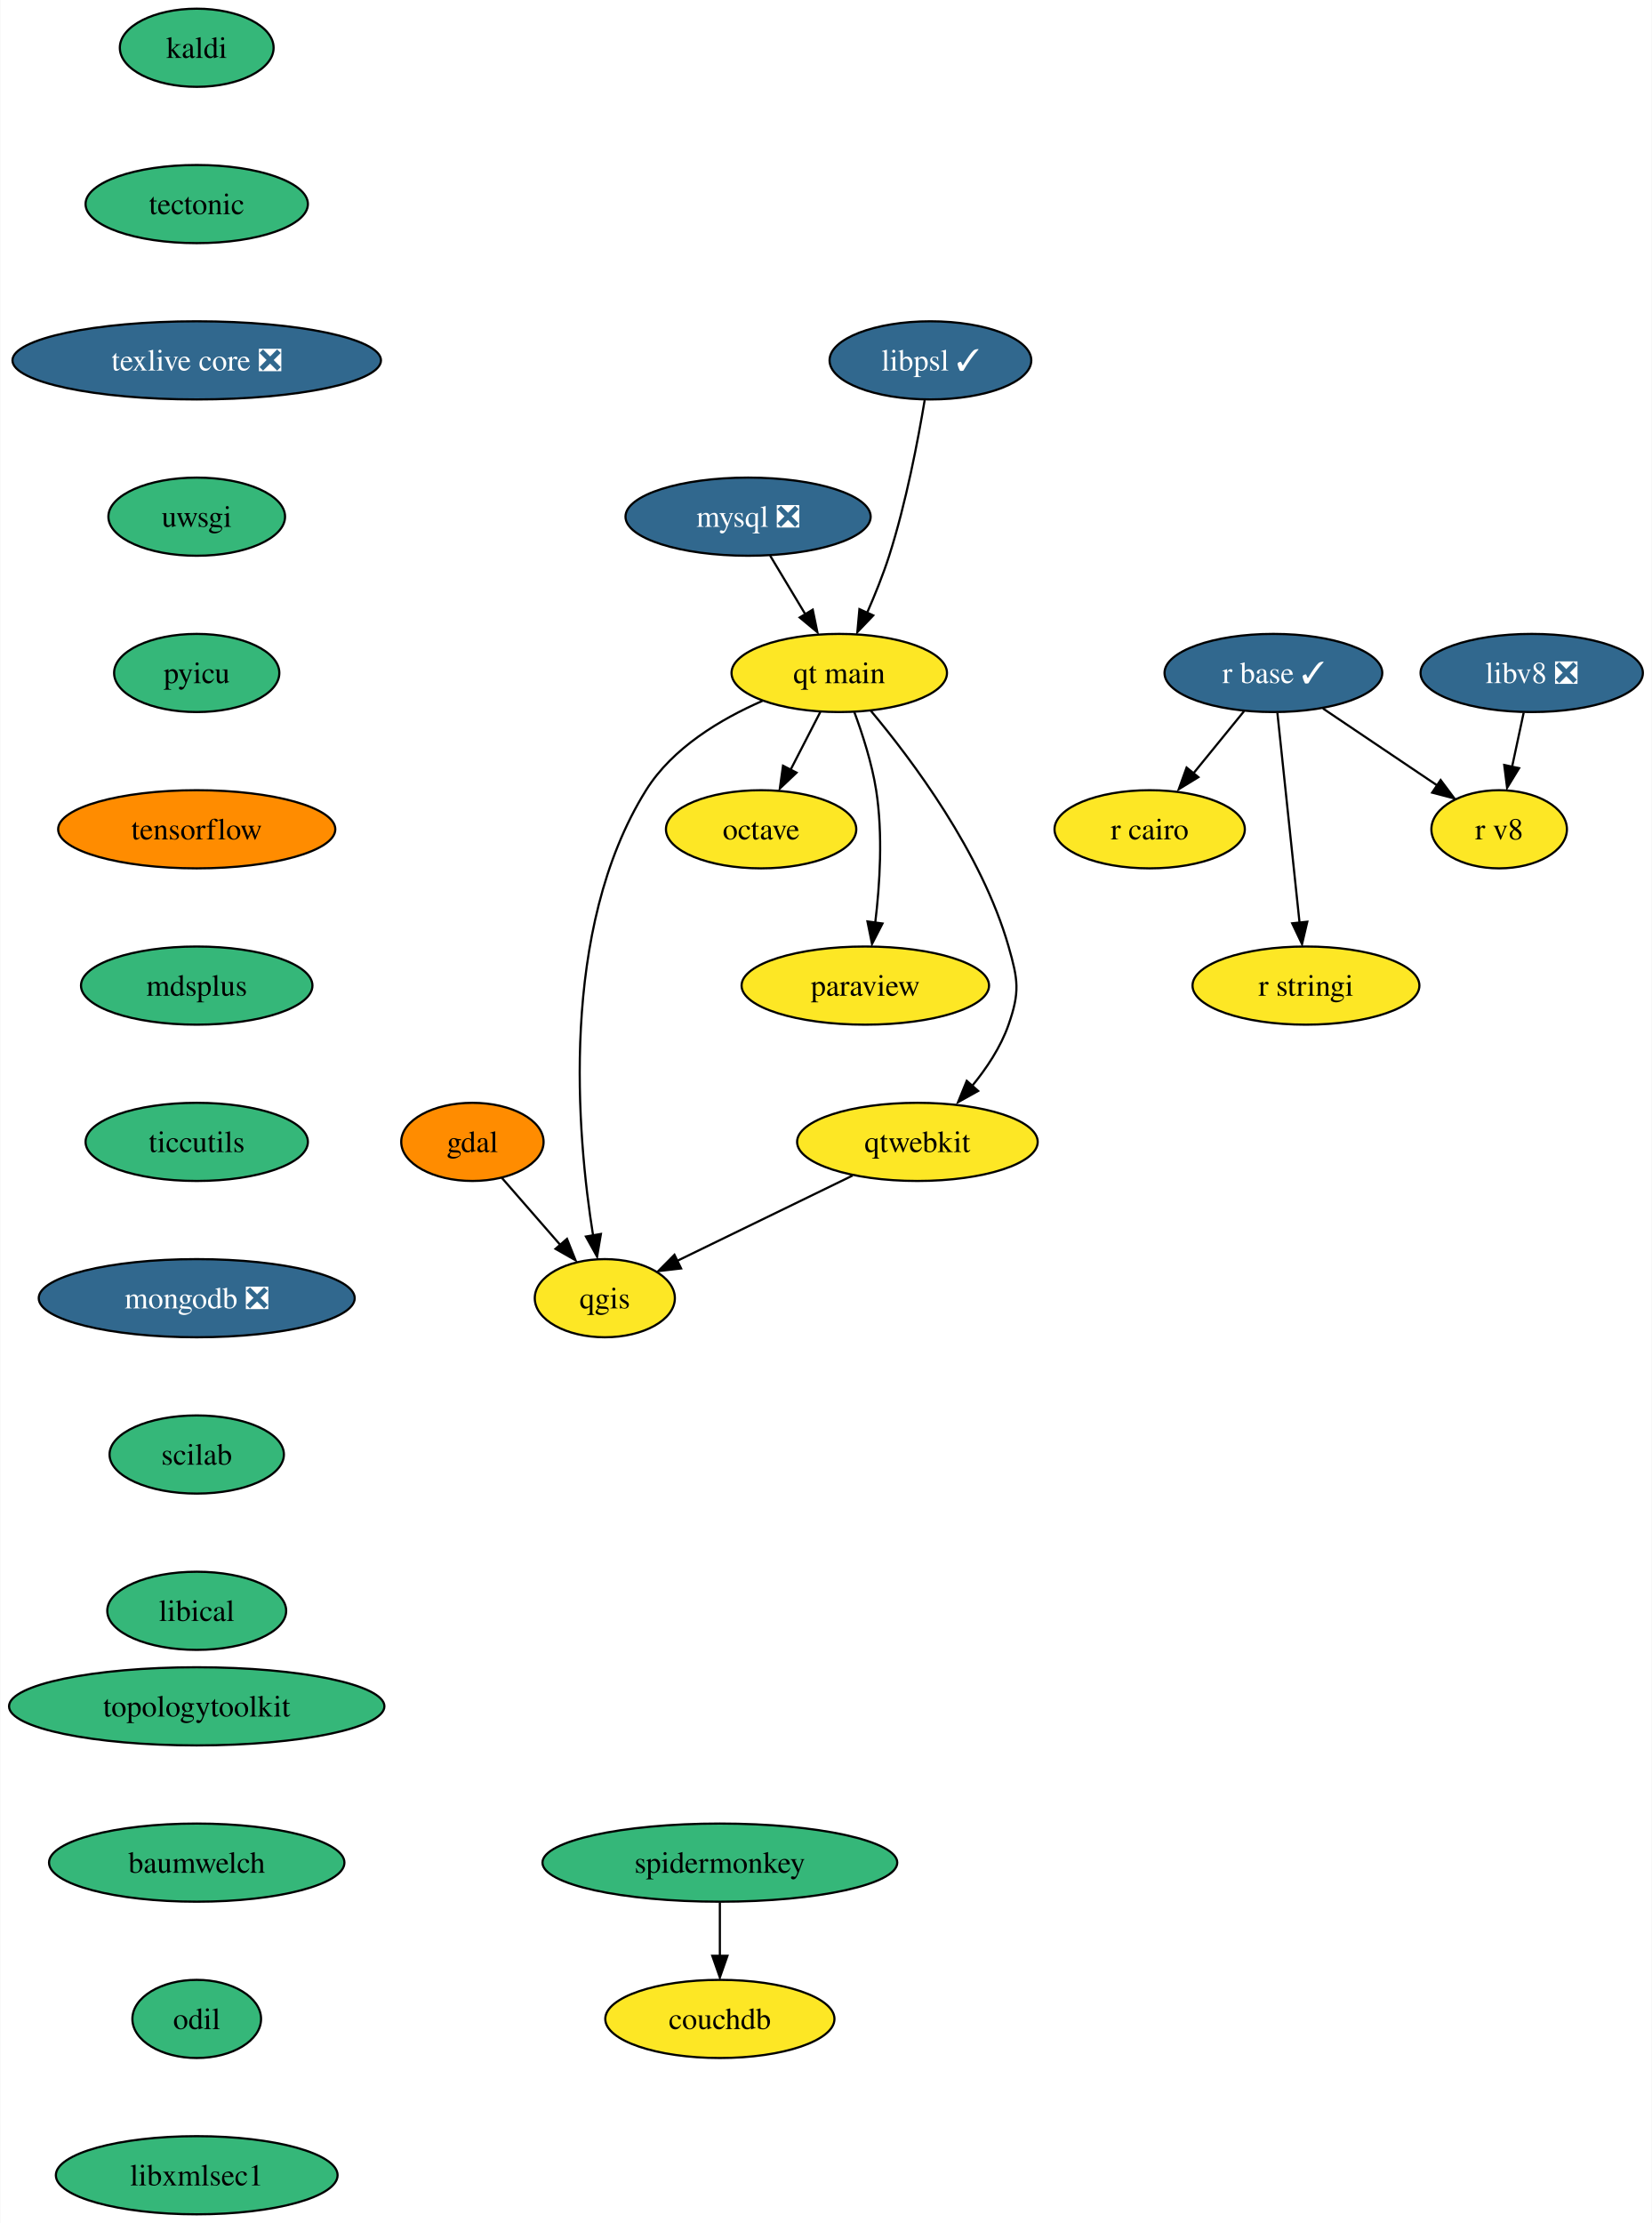
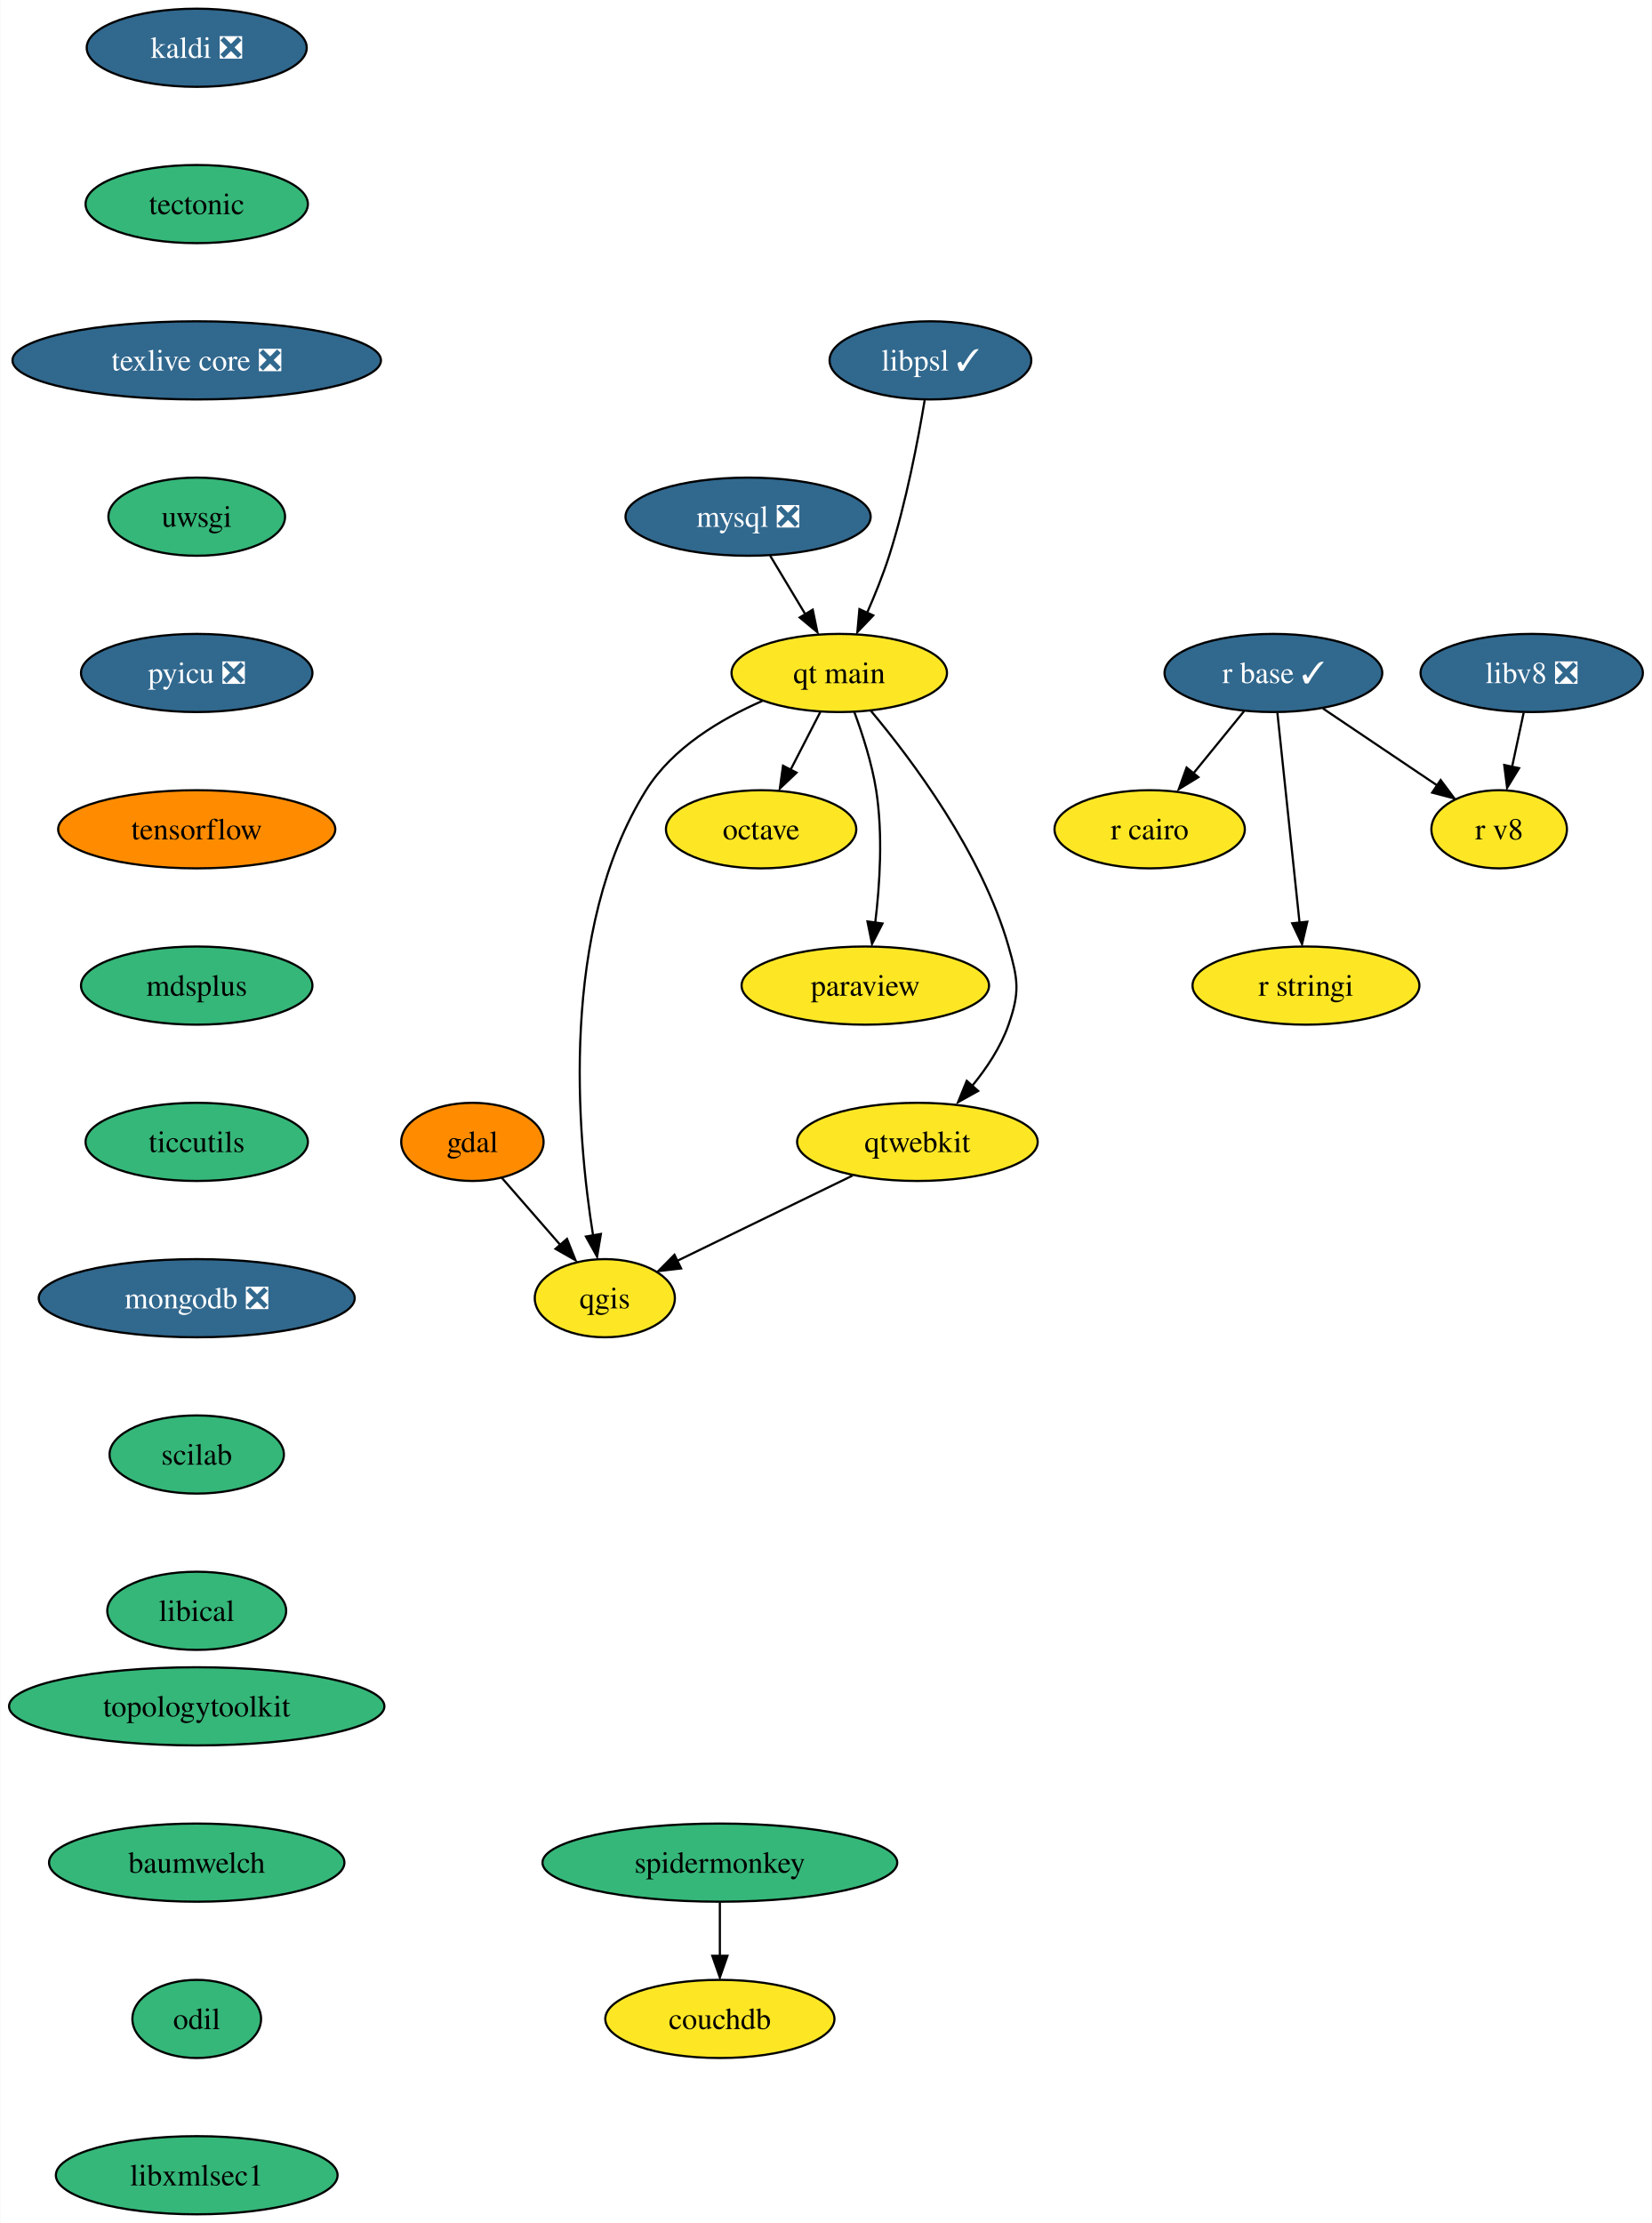
<svg xmlns="http://www.w3.org/2000/svg" xmlns:xlink="http://www.w3.org/1999/xlink" width="761pt" height="1024pt" viewBox="0.00 0.00 760.67 1024.00">
  <g id="graph0" class="graph" transform="scale(1 1) rotate(0) translate(4 1020)">
    <polygon fill="white" stroke="none" points="-4,4 -4,-1020 756.67,-1020 756.67,4 -4,4" />
    <g id="node1" class="node">
      <g id="a_node1">
        <a xlink:href="https://github.com/conda-forge/gdal-feedstock" xlink:title="gdal">
          <ellipse fill="#ff8c00" stroke="black" cx="213.46" cy="-494" rx="32.79" ry="18" />
          <text text-anchor="middle" x="213.46" y="-489.32" font-family="Times,serif" font-size="14.00">gdal</text>
        </a>
      </g>
    </g>
    <g id="node2" class="node">
      <g id="a_node2">
        <a xlink:href="https://github.com/conda-forge/qgis-feedstock" xlink:title="qgis">
          <ellipse fill="#fde725" stroke="black" cx="274.46" cy="-422" rx="32.27" ry="18" />
          <text text-anchor="middle" x="274.46" y="-417.32" font-family="Times,serif" font-size="14.00">qgis</text>
        </a>
      </g>
    </g>
    <g id="edge1" class="edge">
      <path fill="none" stroke="black" d="M227,-477.46C234.89,-468.4 245.02,-456.79 253.88,-446.61" />
      <polygon fill="black" stroke="black" points="257.03,-449.33 260.96,-439.49 251.75,-444.73 257.03,-449.33" />
    </g>
    <g id="node3" class="node">
      <g id="a_node3">
-         <a xlink:href="https://github.com/conda-forge/kaldi-feedstock" xlink:title="kaldi">
-           <ellipse fill="#35b779" stroke="black" cx="86.46" cy="-998" rx="35.42" ry="18" />
-           <text text-anchor="middle" x="86.46" y="-993.33" font-family="Times,serif" font-size="14.00">kaldi</text>
+         <a xlink:href="https://github.com/conda-forge/kaldi-feedstock/pull/43" xlink:title="kaldi ❎">
+           <ellipse fill="#31688e" stroke="black" cx="86.46" cy="-998" rx="50.68" ry="18" />
+           <text text-anchor="middle" x="86.46" y="-993.33" font-family="Times,serif" font-size="14.00" fill="white">kaldi ❎</text>
        </a>
      </g>
    </g>
    <g id="node4" class="node">
      <g id="a_node4">
        <a xlink:href="https://github.com/conda-forge/tectonic-feedstock" xlink:title="tectonic">
          <ellipse fill="#35b779" stroke="black" cx="86.46" cy="-926" rx="51.21" ry="18" />
          <text text-anchor="middle" x="86.46" y="-921.33" font-family="Times,serif" font-size="14.00">tectonic</text>
        </a>
      </g>
    </g>
    <g id="node14" class="node">
      <g id="a_node14">
        <a xlink:href="https://github.com/conda-forge/texlive-core-feedstock/pull/86" xlink:title="texlive core ❎">
          <ellipse fill="#31688e" stroke="black" cx="86.46" cy="-854" rx="84.88" ry="18" />
          <text text-anchor="middle" x="86.46" y="-849.33" font-family="Times,serif" font-size="14.00" fill="white">texlive core ❎</text>
        </a>
      </g>
    </g>
    <g id="node5" class="node">
      <g id="a_node5">
        <a xlink:href="https://github.com/conda-forge/mysql-feedstock/pull/85" xlink:title="mysql ❎">
          <ellipse fill="#31688e" stroke="black" cx="340.46" cy="-782" rx="56.47" ry="18" />
          <text text-anchor="middle" x="340.46" y="-777.33" font-family="Times,serif" font-size="14.00" fill="white">mysql ❎</text>
        </a>
      </g>
    </g>
    <g id="node6" class="node">
      <g id="a_node6">
        <a xlink:href="https://github.com/conda-forge/qt-main-feedstock" xlink:title="qt main">
          <ellipse fill="#fde725" stroke="black" cx="382.46" cy="-710" rx="49.63" ry="18" />
          <text text-anchor="middle" x="382.46" y="-705.33" font-family="Times,serif" font-size="14.00">qt main</text>
        </a>
      </g>
    </g>
    <g id="edge3" class="edge">
      <path fill="none" stroke="black" d="M350.62,-764.05C355.47,-755.97 361.38,-746.12 366.79,-737.11" />
      <polygon fill="black" stroke="black" points="370.24,-739.16 372.38,-728.79 364.24,-735.56 370.24,-739.16" />
    </g>
    <g id="edge4" class="edge">
      <path fill="none" stroke="black" d="M347.09,-697.15C327.89,-688.78 305.64,-675.53 293.46,-656 253.37,-591.71 261.64,-497.28 269.06,-450.86" />
      <polygon fill="black" stroke="black" points="272.66,-451.59 270.9,-441.14 265.76,-450.4 272.66,-451.59" />
    </g>
    <g id="node7" class="node">
      <g id="a_node7">
        <a xlink:href="https://github.com/conda-forge/octave-feedstock" xlink:title="octave">
          <ellipse fill="#fde725" stroke="black" cx="346.46" cy="-638" rx="43.84" ry="18" />
          <text text-anchor="middle" x="346.46" y="-633.33" font-family="Times,serif" font-size="14.00">octave</text>
        </a>
      </g>
    </g>
    <g id="edge5" class="edge">
      <path fill="none" stroke="black" d="M373.74,-692.05C369.63,-684.06 364.63,-674.33 360.03,-665.4" />
      <polygon fill="black" stroke="black" points="362.78,-664.08 355.09,-656.79 356.55,-667.28 362.78,-664.08" />
    </g>
    <g id="node8" class="node">
      <g id="a_node8">
        <a xlink:href="https://github.com/conda-forge/paraview-feedstock" xlink:title="paraview">
          <ellipse fill="#fde725" stroke="black" cx="394.46" cy="-566" rx="57" ry="18" />
          <text text-anchor="middle" x="394.46" y="-561.33" font-family="Times,serif" font-size="14.00">paraview</text>
        </a>
      </g>
    </g>
    <g id="edge6" class="edge">
      <path fill="none" stroke="black" d="M389.35,-692.14C393.16,-681.88 397.52,-668.41 399.46,-656 402.64,-635.68 401.17,-612.47 399.02,-594.85" />
      <polygon fill="black" stroke="black" points="402.38,-594.6 397.55,-585.17 395.45,-595.55 402.38,-594.6" />
    </g>
    <g id="node9" class="node">
      <g id="a_node9">
        <a xlink:href="https://github.com/conda-forge/qtwebkit-feedstock" xlink:title="qtwebkit">
          <ellipse fill="#fde725" stroke="black" cx="418.46" cy="-494" rx="55.42" ry="18" />
          <text text-anchor="middle" x="418.46" y="-489.32" font-family="Times,serif" font-size="14.00">qtwebkit</text>
        </a>
      </g>
    </g>
    <g id="edge7" class="edge">
      <path fill="none" stroke="black" d="M396.92,-692.69C415.84,-670.13 448.06,-627.28 460.46,-584 464.86,-568.62 465.72,-563.11 460.46,-548 456.85,-537.63 450.27,-527.77 443.38,-519.42" />
      <polygon fill="black" stroke="black" points="446.44,-517.47 437.19,-512.31 441.2,-522.12 446.44,-517.47" />
    </g>
    <g id="edge14" class="edge">
      <path fill="none" stroke="black" d="M388.62,-478.5C365.02,-467.02 332.08,-451.01 307.65,-439.13" />
      <polygon fill="black" stroke="black" points="309.6,-435.71 299.08,-434.48 306.54,-442 309.6,-435.71" />
    </g>
    <g id="node10" class="node">
      <g id="a_node10">
        <a xlink:href="https://github.com/conda-forge/r-base-feedstock/pull/271" xlink:title="r base ✓">
          <ellipse fill="#31688e" stroke="black" cx="582.46" cy="-710" rx="50.16" ry="18" />
          <text text-anchor="middle" x="582.46" y="-705.33" font-family="Times,serif" font-size="14.00" fill="white">r base ✓</text>
        </a>
      </g>
    </g>
    <g id="node11" class="node">
      <g id="a_node11">
        <a xlink:href="https://github.com/conda-forge/r-cairo-feedstock" xlink:title="r cairo">
          <ellipse fill="#fde725" stroke="black" cx="525.46" cy="-638" rx="43.84" ry="18" />
          <text text-anchor="middle" x="525.46" y="-633.33" font-family="Times,serif" font-size="14.00">r cairo</text>
        </a>
      </g>
    </g>
    <g id="edge8" class="edge">
      <path fill="none" stroke="black" d="M568.95,-692.41C561.99,-683.87 553.37,-673.28 545.64,-663.79" />
      <polygon fill="black" stroke="black" points="547.9,-662.01 538.87,-656.47 542.47,-666.43 547.9,-662.01" />
    </g>
    <g id="node12" class="node">
      <g id="a_node12">
        <a xlink:href="https://github.com/conda-forge/r-stringi-feedstock" xlink:title="r stringi">
          <ellipse fill="#fde725" stroke="black" cx="597.46" cy="-566" rx="52.26" ry="18" />
          <text text-anchor="middle" x="597.46" y="-561.33" font-family="Times,serif" font-size="14.00">r stringi</text>
        </a>
      </g>
    </g>
    <g id="edge9" class="edge">
      <path fill="none" stroke="black" d="M584.3,-691.59C586.84,-667.5 591.46,-623.75 594.5,-595.03" />
      <polygon fill="black" stroke="black" points="598.08,-595.42 595.65,-585.11 591.12,-594.69 598.08,-595.42" />
    </g>
    <g id="node13" class="node">
      <g id="a_node13">
        <a xlink:href="https://github.com/conda-forge/r-v8-feedstock" xlink:title="r v8">
          <ellipse fill="#fde725" stroke="black" cx="686.46" cy="-638" rx="31.22" ry="18" />
          <text text-anchor="middle" x="686.46" y="-633.33" font-family="Times,serif" font-size="14.00">r v8</text>
        </a>
      </g>
    </g>
    <g id="edge10" class="edge">
      <path fill="none" stroke="black" d="M605.28,-693.64C620.82,-683.18 641.5,-669.26 658.09,-658.09" />
      <polygon fill="black" stroke="black" points="659.5,-660.69 665.84,-652.21 655.59,-654.89 659.5,-660.69" />
    </g>
    <g id="node15" class="node">
      <g id="a_node15">
        <a xlink:href="https://github.com/conda-forge/uwsgi-feedstock" xlink:title="uwsgi">
          <ellipse fill="#35b779" stroke="black" cx="86.46" cy="-782" rx="40.69" ry="18" />
          <text text-anchor="middle" x="86.46" y="-777.33" font-family="Times,serif" font-size="14.00">uwsgi</text>
        </a>
      </g>
    </g>
    <g id="node16" class="node">
      <g id="a_node16">
-         <a xlink:href="https://github.com/conda-forge/pyicu-feedstock" xlink:title="pyicu">
-           <ellipse fill="#35b779" stroke="black" cx="86.46" cy="-710" rx="38.06" ry="18" />
-           <text text-anchor="middle" x="86.46" y="-705.33" font-family="Times,serif" font-size="14.00">pyicu</text>
+         <a xlink:href="https://github.com/conda-forge/pyicu-feedstock/pull/47" xlink:title="pyicu ❎">
+           <ellipse fill="#31688e" stroke="black" cx="86.46" cy="-710" rx="53.31" ry="18" />
+           <text text-anchor="middle" x="86.46" y="-705.33" font-family="Times,serif" font-size="14.00" fill="white">pyicu ❎</text>
        </a>
      </g>
    </g>
    <g id="node17" class="node">
      <g id="a_node17">
        <a xlink:href="https://github.com/conda-forge/tensorflow-feedstock" xlink:title="tensorflow">
          <ellipse fill="#ff8c00" stroke="black" cx="86.46" cy="-638" rx="63.84" ry="18" />
          <text text-anchor="middle" x="86.46" y="-633.33" font-family="Times,serif" font-size="14.00">tensorflow</text>
        </a>
      </g>
    </g>
    <g id="node18" class="node">
      <g id="a_node18">
        <a xlink:href="https://github.com/conda-forge/mdsplus-feedstock" xlink:title="mdsplus">
          <ellipse fill="#35b779" stroke="black" cx="86.46" cy="-566" rx="53.31" ry="18" />
          <text text-anchor="middle" x="86.46" y="-561.33" font-family="Times,serif" font-size="14.00">mdsplus</text>
        </a>
      </g>
    </g>
    <g id="node19" class="node">
      <g id="a_node19">
        <a xlink:href="https://github.com/conda-forge/ticcutils-feedstock" xlink:title="ticcutils">
          <ellipse fill="#35b779" stroke="black" cx="86.46" cy="-494" rx="51.21" ry="18" />
          <text text-anchor="middle" x="86.46" y="-489.32" font-family="Times,serif" font-size="14.00">ticcutils</text>
        </a>
      </g>
    </g>
    <g id="node20" class="node">
      <g id="a_node20">
        <a xlink:href="https://github.com/conda-forge/mongodb-feedstock/pull/75" xlink:title="mongodb ❎">
          <ellipse fill="#31688e" stroke="black" cx="86.46" cy="-422" rx="72.78" ry="18" />
          <text text-anchor="middle" x="86.46" y="-417.32" font-family="Times,serif" font-size="14.00" fill="white">mongodb ❎</text>
        </a>
      </g>
    </g>
    <g id="node21" class="node">
      <g id="a_node21">
        <a xlink:href="https://github.com/conda-forge/scilab-feedstock" xlink:title="scilab">
          <ellipse fill="#35b779" stroke="black" cx="86.46" cy="-350" rx="40.16" ry="18" />
          <text text-anchor="middle" x="86.46" y="-345.32" font-family="Times,serif" font-size="14.00">scilab</text>
        </a>
      </g>
    </g>
    <g id="node22" class="node">
      <g id="a_node22">
        <a xlink:href="https://github.com/conda-forge/libical-feedstock" xlink:title="libical">
          <ellipse fill="#35b779" stroke="black" cx="86.46" cy="-278" rx="41.21" ry="18" />
          <text text-anchor="middle" x="86.46" y="-273.32" font-family="Times,serif" font-size="14.00">libical</text>
        </a>
      </g>
    </g>
    <g id="node23" class="node">
      <g id="a_node23">
        <a xlink:href="https://github.com/conda-forge/libv8-feedstock/pull/84" xlink:title="libv8 ❎">
          <ellipse fill="#31688e" stroke="black" cx="701.46" cy="-710" rx="51.21" ry="18" />
          <text text-anchor="middle" x="701.46" y="-705.33" font-family="Times,serif" font-size="14.00" fill="white">libv8 ❎</text>
        </a>
      </g>
    </g>
    <g id="edge21" class="edge">
      <path fill="none" stroke="black" d="M697.75,-691.7C696.13,-684.15 694.2,-675.12 692.39,-666.68" />
      <polygon fill="black" stroke="black" points="695.64,-666.15 690.12,-657.1 688.8,-667.62 695.64,-666.15" />
    </g>
    <g id="node24" class="node">
      <g id="a_node24">
        <a xlink:href="https://github.com/conda-forge/topologytoolkit-feedstock" xlink:title="topologytoolkit">
          <ellipse fill="#35b779" stroke="black" cx="86.46" cy="-234" rx="86.46" ry="18" />
          <text text-anchor="middle" x="86.46" y="-229.32" font-family="Times,serif" font-size="14.00">topologytoolkit</text>
        </a>
      </g>
    </g>
    <g id="node25" class="node">
      <g id="a_node25">
        <a xlink:href="https://github.com/conda-forge/baumwelch-feedstock" xlink:title="baumwelch">
          <ellipse fill="#35b779" stroke="black" cx="86.46" cy="-162" rx="68.04" ry="18" />
          <text text-anchor="middle" x="86.46" y="-157.32" font-family="Times,serif" font-size="14.00">baumwelch</text>
        </a>
      </g>
    </g>
    <g id="node26" class="node">
      <g id="a_node26">
        <a xlink:href="https://github.com/conda-forge/odil-feedstock" xlink:title="odil">
          <ellipse fill="#35b779" stroke="black" cx="86.46" cy="-90" rx="29.64" ry="18" />
          <text text-anchor="middle" x="86.46" y="-85.33" font-family="Times,serif" font-size="14.00">odil</text>
        </a>
      </g>
    </g>
    <g id="node27" class="node">
      <g id="a_node27">
        <a xlink:href="https://github.com/conda-forge/libxmlsec1-feedstock" xlink:title="libxmlsec1">
          <ellipse fill="#35b779" stroke="black" cx="86.46" cy="-18" rx="64.89" ry="18" />
          <text text-anchor="middle" x="86.46" y="-13.32" font-family="Times,serif" font-size="14.00">libxmlsec1</text>
        </a>
      </g>
    </g>
    <g id="node28" class="node">
      <g id="a_node28">
        <a xlink:href="https://github.com/conda-forge/libpsl-feedstock/pull/10" xlink:title="libpsl ✓">
          <ellipse fill="#31688e" stroke="black" cx="424.46" cy="-854" rx="46.47" ry="18" />
          <text text-anchor="middle" x="424.46" y="-849.33" font-family="Times,serif" font-size="14.00" fill="white">libpsl ✓</text>
        </a>
      </g>
    </g>
    <g id="edge25" class="edge">
      <path fill="none" stroke="black" d="M421.81,-835.67C418.8,-817.54 413.26,-788.38 405.46,-764 402.66,-755.27 398.93,-746.02 395.29,-737.73" />
      <polygon fill="black" stroke="black" points="398.12,-736.51 390.8,-728.85 391.75,-739.41 398.12,-736.51" />
    </g>
    <g id="node29" class="node">
      <g id="a_node29">
        <a xlink:href="https://github.com/conda-forge/spidermonkey-feedstock" xlink:title="spidermonkey">
          <ellipse fill="#35b779" stroke="black" cx="327.46" cy="-162" rx="81.72" ry="18" />
          <text text-anchor="middle" x="327.46" y="-157.32" font-family="Times,serif" font-size="14.00">spidermonkey</text>
        </a>
      </g>
    </g>
    <g id="node30" class="node">
      <g id="a_node30">
        <a xlink:href="https://github.com/conda-forge/couchdb-feedstock" xlink:title="couchdb">
          <ellipse fill="#fde725" stroke="black" cx="327.46" cy="-90" rx="52.79" ry="18" />
          <text text-anchor="middle" x="327.46" y="-85.33" font-family="Times,serif" font-size="14.00">couchdb</text>
        </a>
      </g>
    </g>
    <g id="edge26" class="edge">
      <path fill="none" stroke="black" d="M327.46,-143.7C327.46,-136.24 327.46,-127.32 327.46,-118.97" />
      <polygon fill="black" stroke="black" points="330.96,-119.1 327.46,-109.1 323.96,-119.1 330.96,-119.1" />
    </g>
  </g>
</svg>
